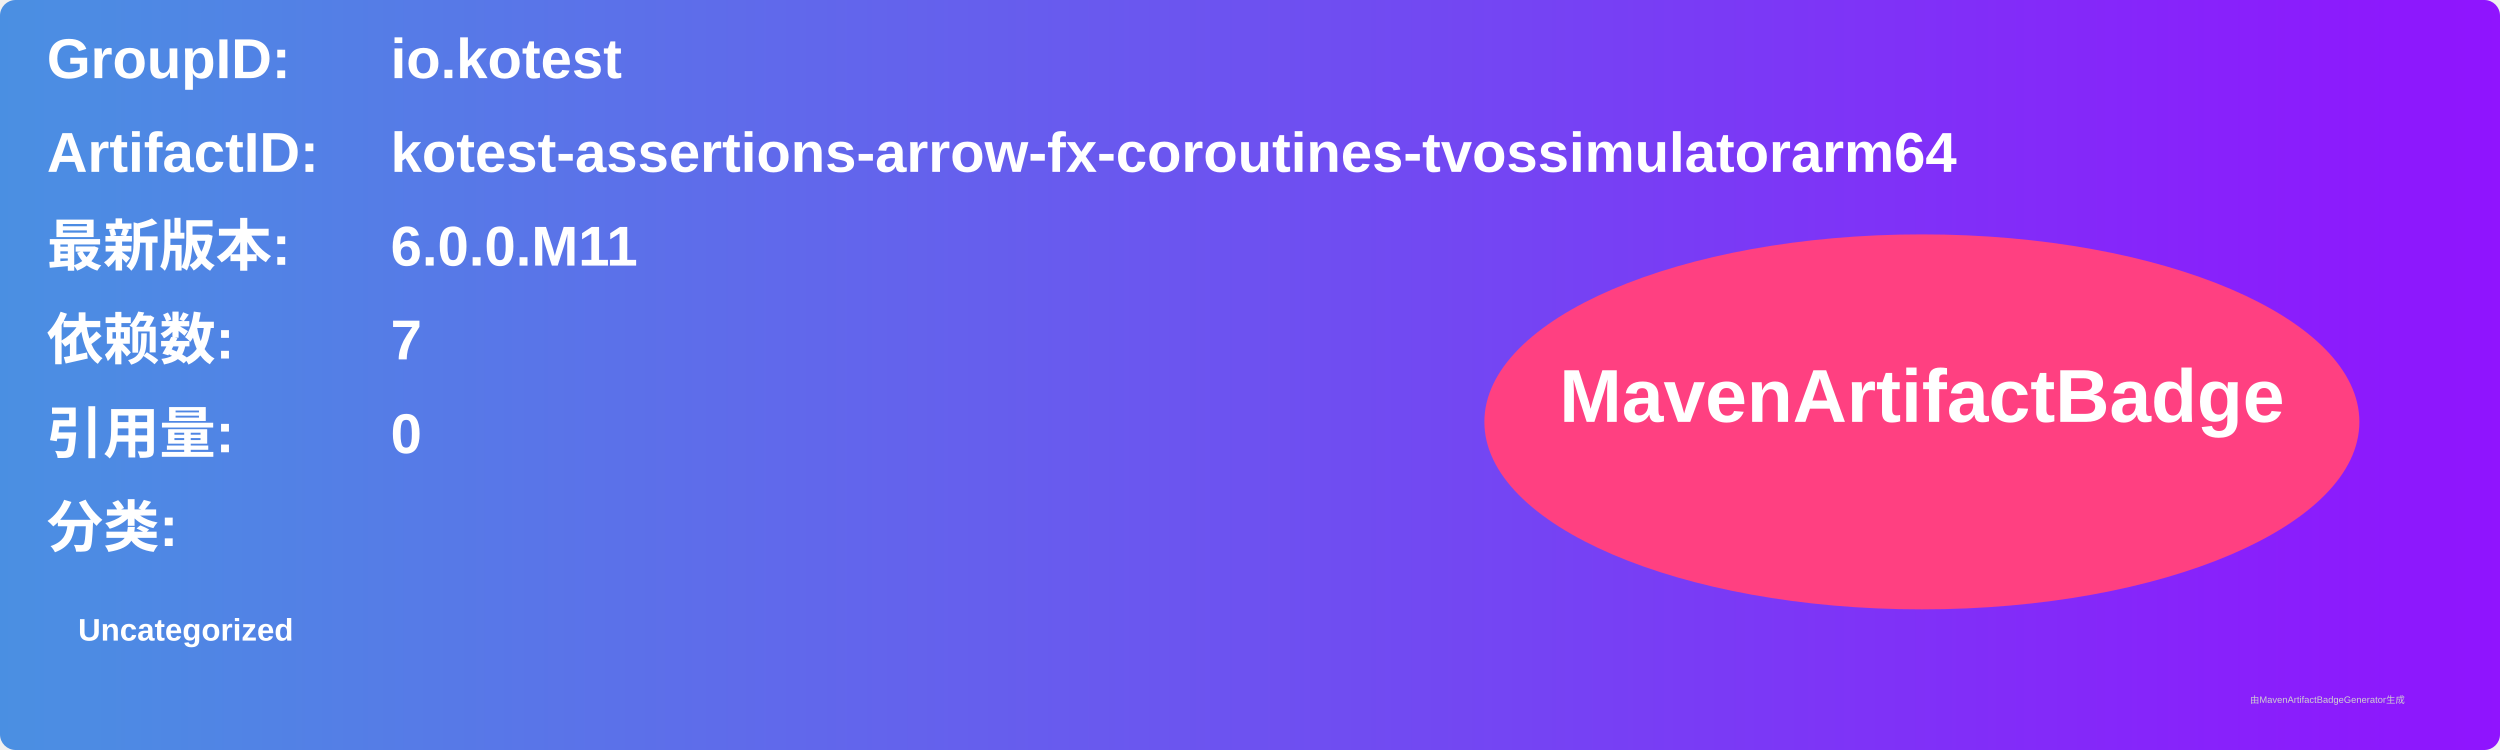
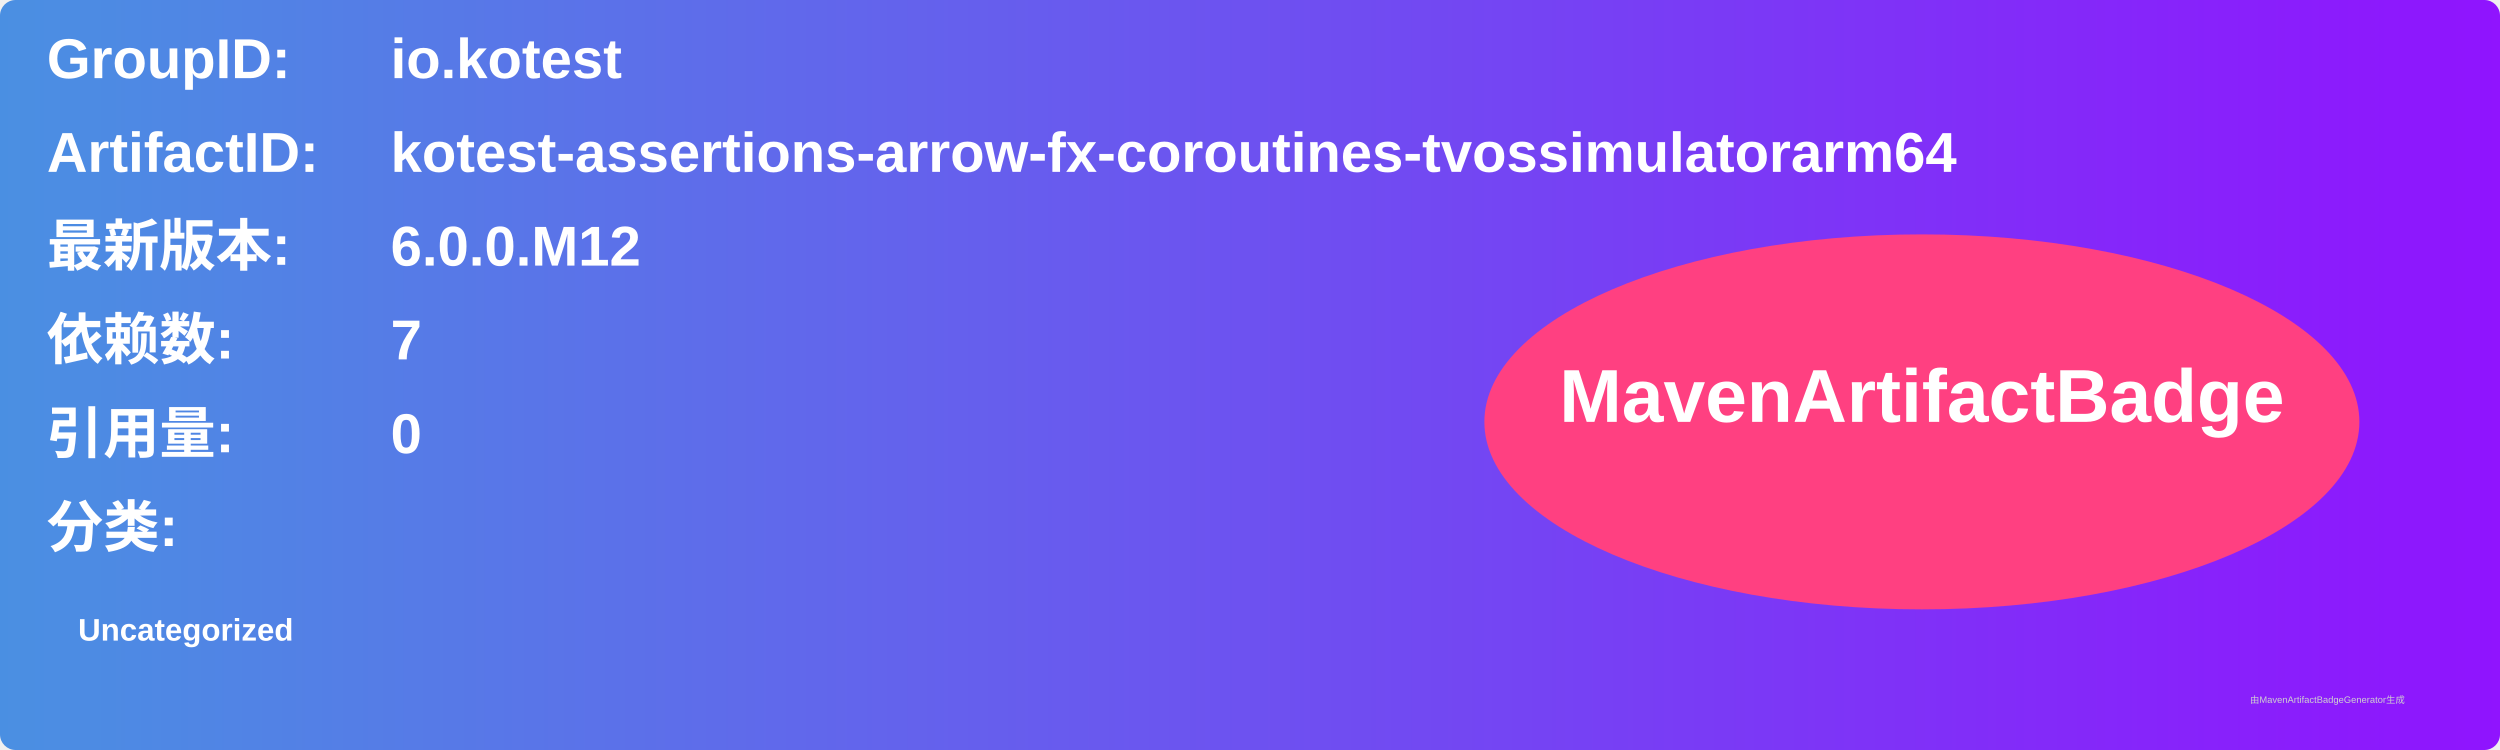
<svg xmlns="http://www.w3.org/2000/svg" width="800" height="240" viewBox="0 0 800 240">
  <linearGradient id="grad" x1="0%" y1="0%" x2="100%" y2="0%">
    <stop offset="0%" stop-color="#4a90e2" />
    <stop offset="100%" stop-color="#9013fe" />
  </linearGradient>
  <rect width="100%" height="100%" rx="5" ry="5" fill="url(#grad)" />
  <g transform="translate(15, 15)">
    <text x="0" y="10" font-family="Arial" font-size="18" fill="white" font-weight="bold" width="260">GroupID:</text>
    <text x="110" y="10" font-family="Arial" font-size="18" fill="white" font-weight="bold" width="460">io.kotest</text>
    <text x="0" y="40" font-family="Arial" font-size="18" fill="white" font-weight="bold" width="260">ArtifactID:</text>
    <text x="110" y="40" font-family="Arial" font-size="18" fill="white" font-weight="bold" width="460">kotest-assertions-arrow-fx-coroutines-tvossimulatorarm64</text>
    <text x="0" y="70" font-family="Arial" font-size="18" fill="white" font-weight="bold">最新版本:</text>
    <text x="110" y="70" font-family="Arial" font-size="18" fill="white" font-weight="bold">
-       <tspan font-weight="bold">6.0.0.M11</tspan>
+       <tspan font-weight="bold">6.0.0.M12</tspan>
    </text>
    <text x="0" y="100" font-family="Arial" font-size="18" fill="white" font-weight="bold">依赖数: </text>
    <text x="110" y="100" font-family="Arial" font-size="18" fill="white">
      <tspan font-weight="bold">7</tspan>
    </text>
    <text x="0" y="130" font-family="Arial" font-size="18" fill="white" font-weight="bold">引用量: </text>
    <text x="110" y="130" font-family="Arial" font-size="18" fill="white">
      <tspan font-weight="bold">0</tspan>
    </text>
    <text x="0" y="160" font-family="Arial" font-size="18" fill="white" font-weight="bold">分类:</text>
    <text x="10" y="190" font-family="Arial" font-size="10" fill="white">
      <tspan font-weight="bold">Uncategorized</tspan>
    </text>
    <ellipse cx="600" cy="120" rx="140" ry="60" fill="#ff4081" />
    <text x="600" y="120" text-anchor="middle" font-family="Arial" font-size="24" fill="white" font-weight="bold">MavenArtifactBadge</text>
  </g>
  <text x="720" y="225" font-family="Arial" font-size="3" fill="#d0d0d0">由MavenArtifactBadgeGenerator生成</text>
</svg>
